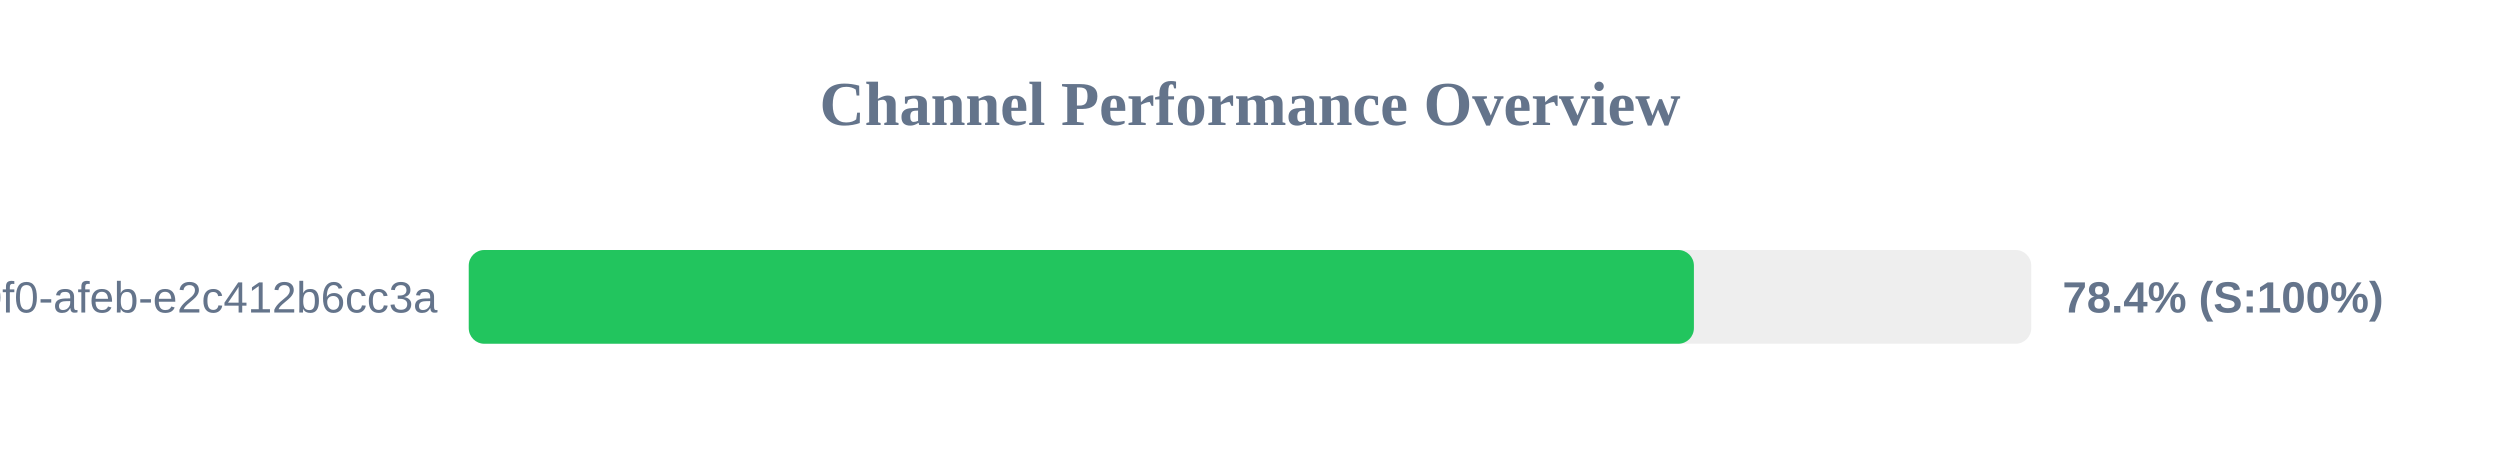
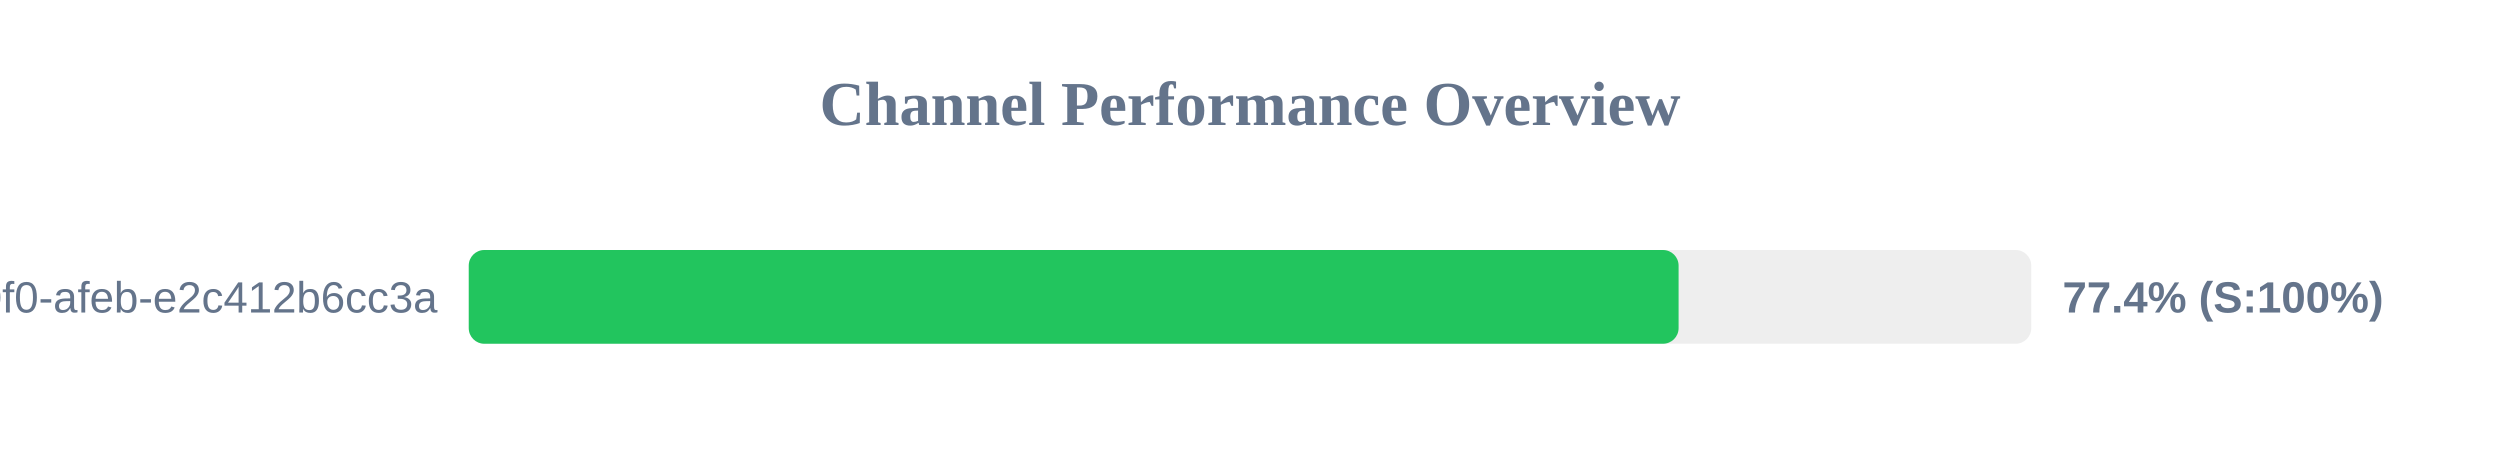
<svg xmlns="http://www.w3.org/2000/svg" width="800" height="150" version="1.1">
  <style>
        .row { font: 14px Arial; fill: #64748b; }
        .score { font: bold 14px Arial; fill: #64748b; }
    </style>
  <text x="400" y="40" text-anchor="middle" font-size="20px" font-weight="bold" fill="#64748b">Channel Performance Overview</text>
  <rect x="150" y="80" width="500" height="30" fill="#eee" rx="5" />
-   <rect x="150" y="80" width="392.05" height="30" fill="#22c55e" rx="5" />
+   <rect x="150" y="80" width="387.15" height="30" fill="#22c55e" rx="5" />
  <text x="140" y="100" text-anchor="end" class="row">?uuid=c6e02cd8-ce11-40f0-afeb-e2c412b6cc3a</text>
-   <text x="660" y="100" text-anchor="start" class="score">78.4% (S:100%)</text>
+   <text x="660" y="100" text-anchor="start" class="score">77.4% (S:100%)</text>
</svg>
